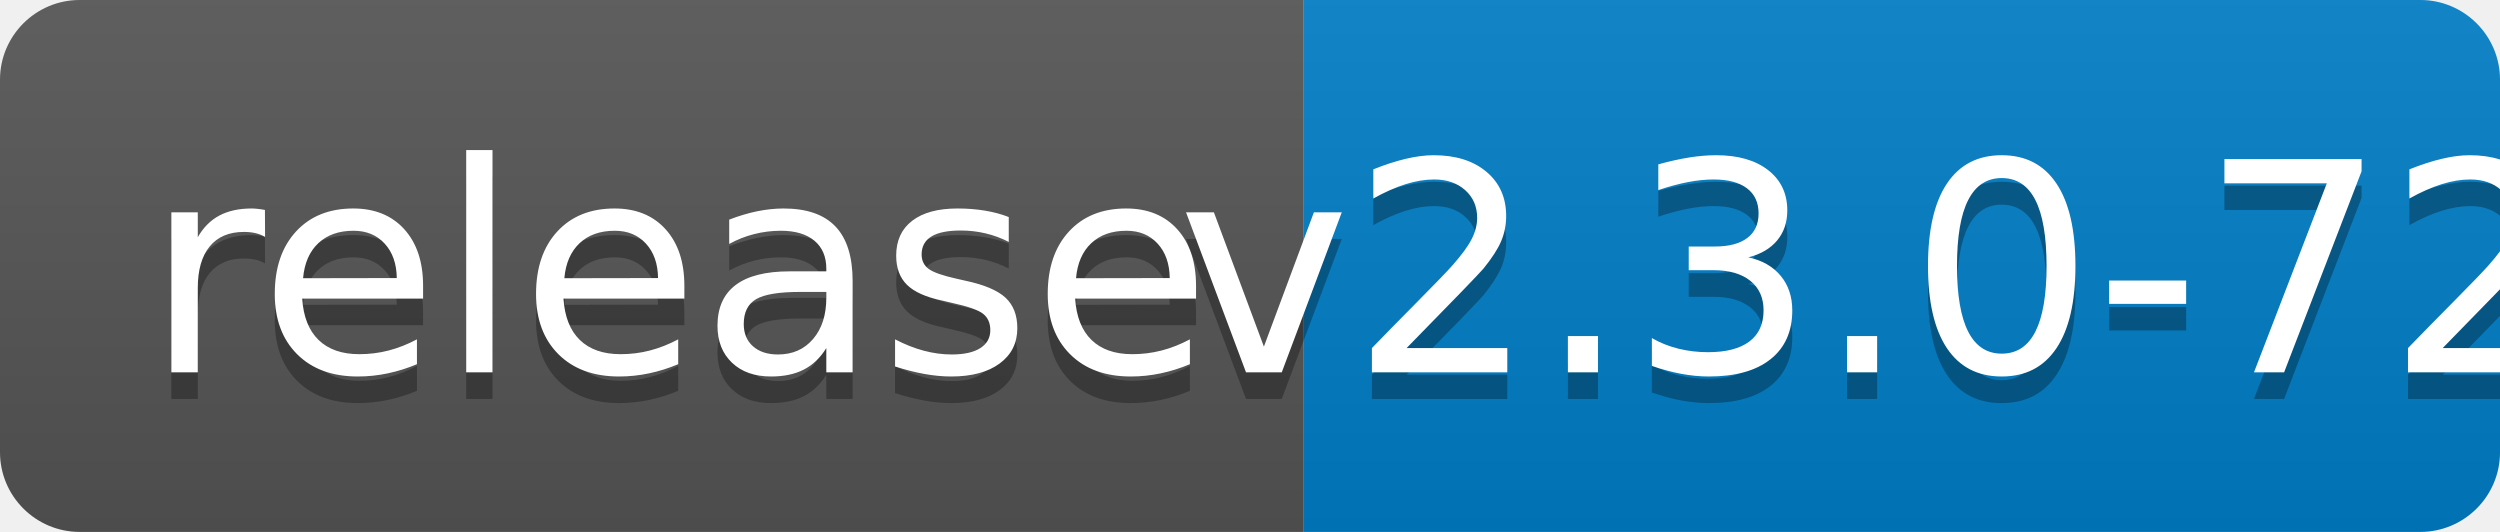
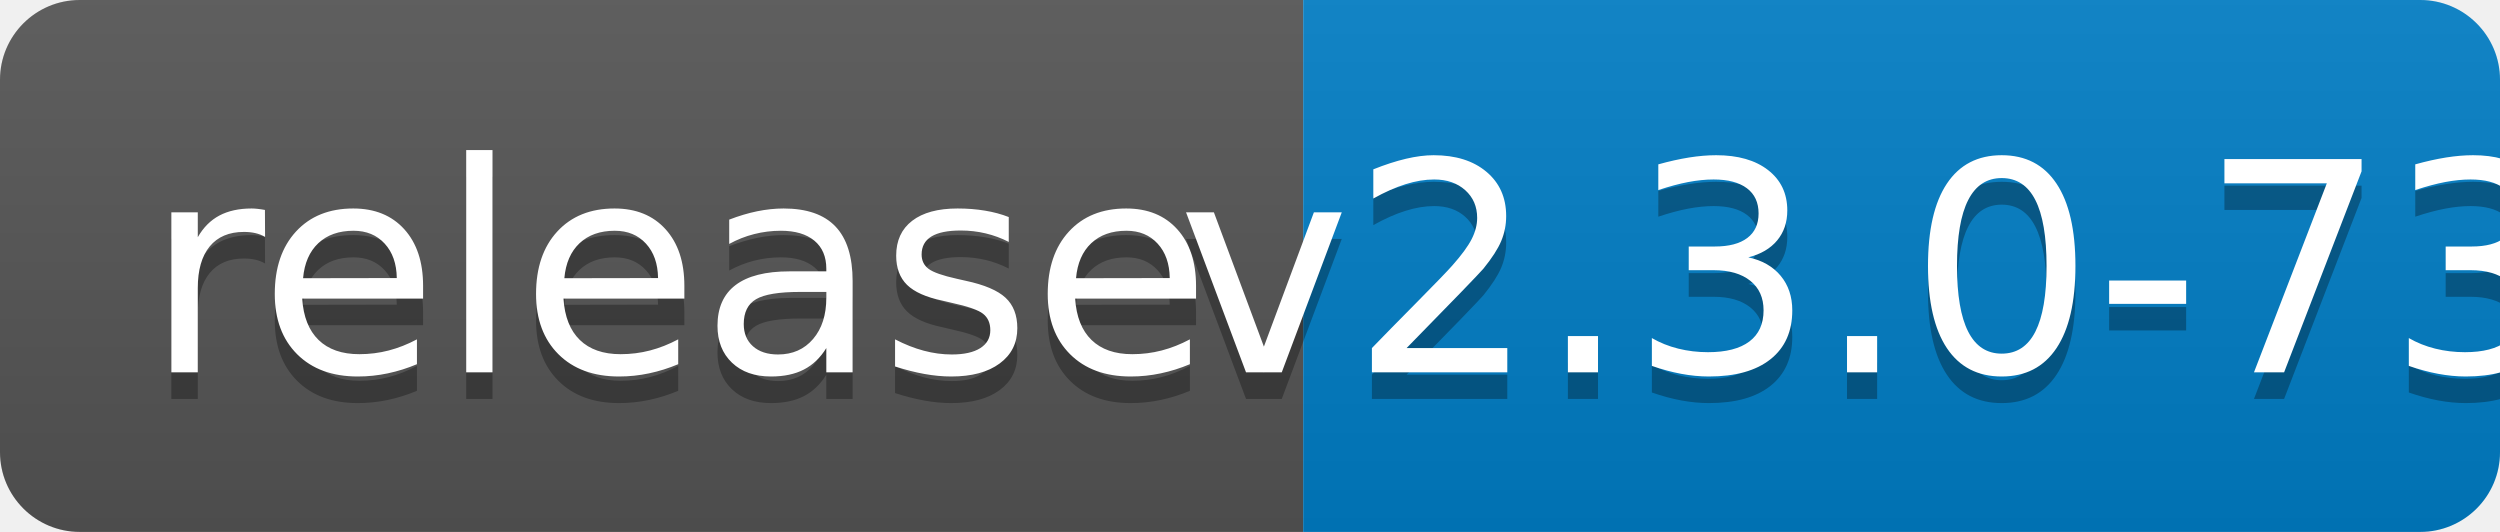
<svg xmlns="http://www.w3.org/2000/svg" width="94" height="20">
  <linearGradient id="b" x2="0" y2="100%">
    <stop offset="0" stop-color="#bbb" stop-opacity=".1" />
    <stop offset="1" stop-opacity=".1" />
  </linearGradient>
  <clipPath id="a">
    <rect width="94" height="20" rx="3" fill="#fff" />
  </clipPath>
  <g clip-path="url(#a)">
    <path fill="#555" d="M0 0h49v20H0z" />
    <path fill="#007ec6" d="M49 0h45v20H49z" />
    <path fill="url(#b)" d="M0 0h94v20H0z" />
  </g>
  <g fill="#fff" text-anchor="middle" font-family="DejaVu Sans,Verdana,Geneva,sans-serif" font-size="110">
    <text x="255" y="150" fill="#010101" fill-opacity=".3" transform="scale(.1)" textLength="390">release</text>
    <text x="255" y="140" transform="scale(.1)" textLength="390">release</text>
-     <text x="705" y="150" fill="#010101" fill-opacity=".3" transform="scale(.1)" textLength="350">v2.3.0-72</text>
-     <text x="705" y="140" transform="scale(.1)" textLength="350">v2.3.0-72</text>
+     <text x="705" y="150" fill="#010101" fill-opacity=".3" transform="scale(.1)" textLength="350">v2.3.0-73</text>
+     <text x="705" y="140" transform="scale(.1)" textLength="350">v2.3.0-73</text>
  </g>
</svg>
